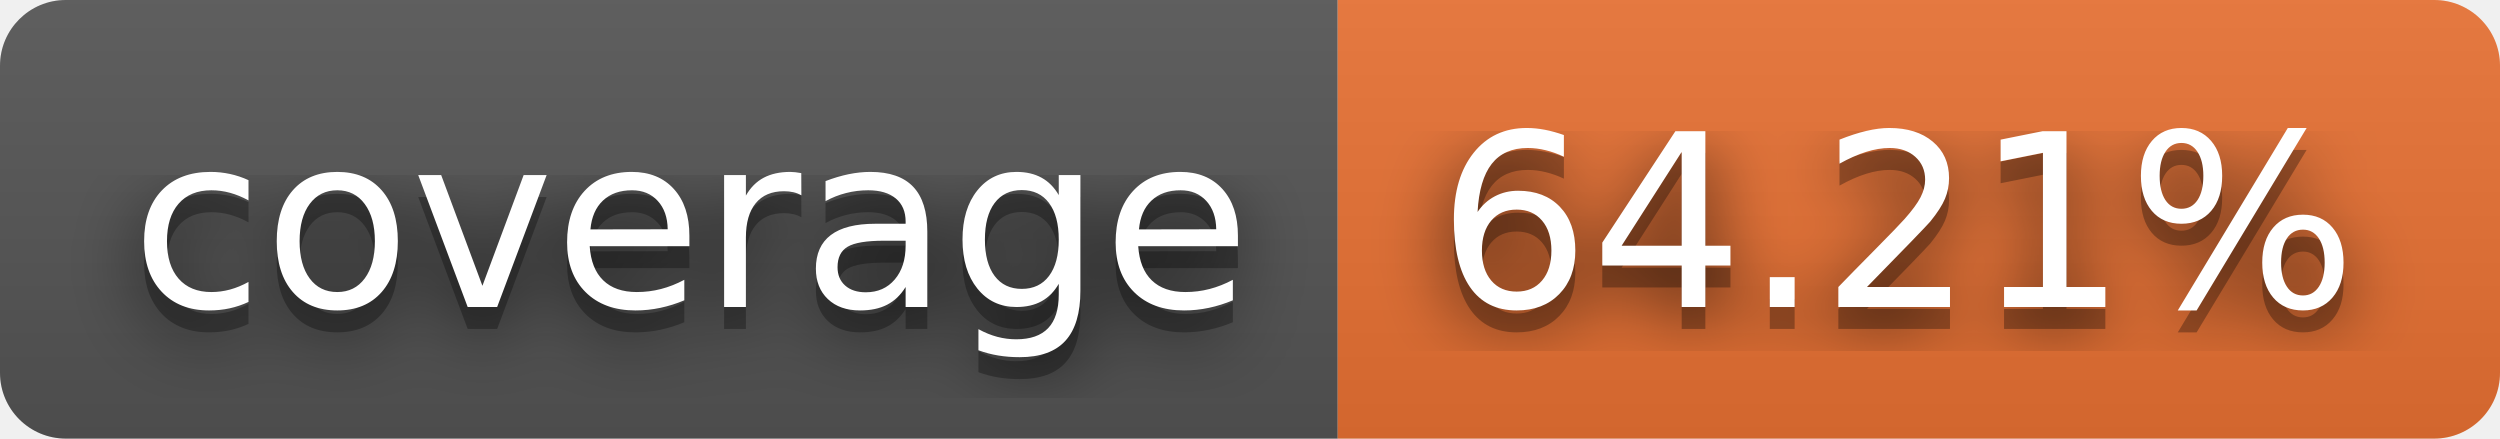
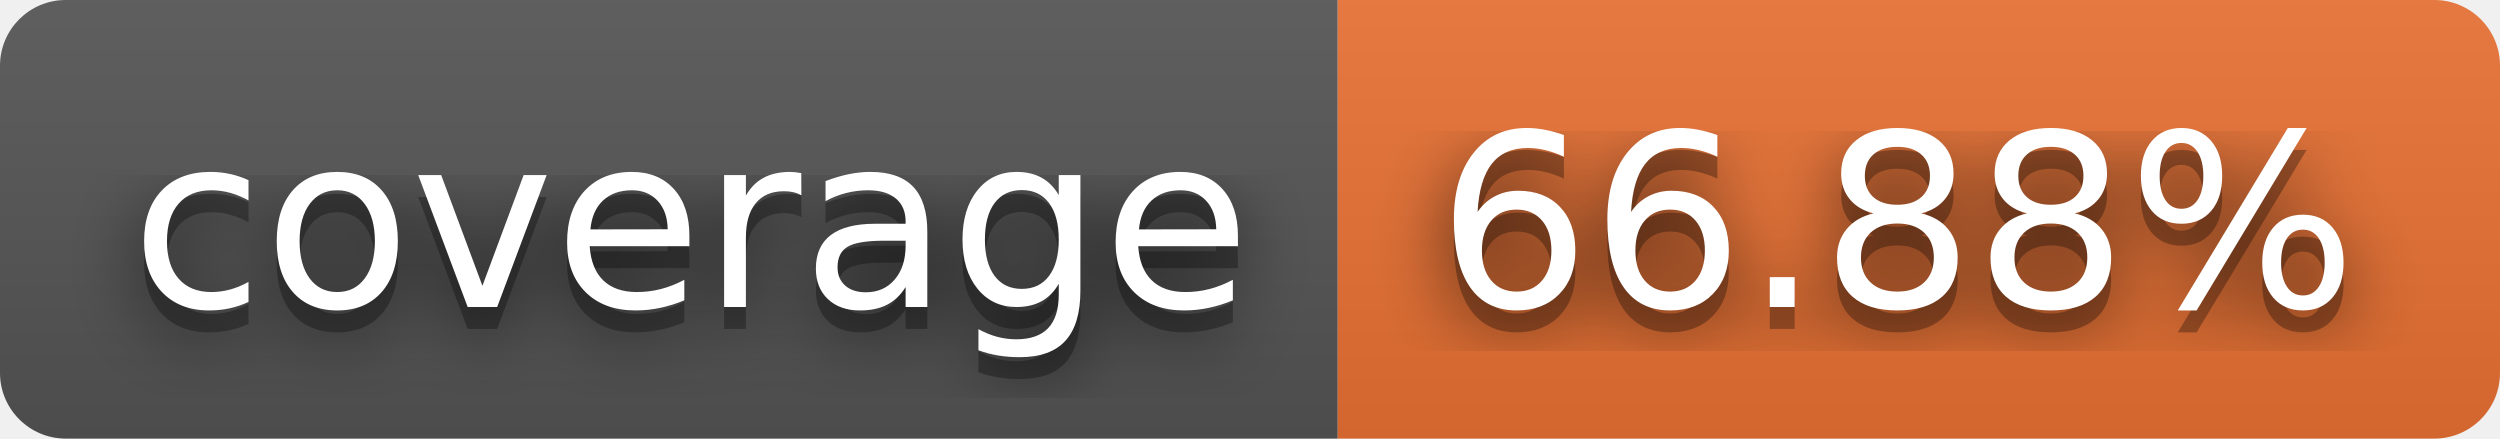
- <svg xmlns="http://www.w3.org/2000/svg" width="114" height="20" role="img" aria-label="coverage: 64.21%">
+ <svg xmlns="http://www.w3.org/2000/svg" width="114" height="20" role="img" aria-label="coverage: 66.88%">
  <filter id="blur">
    <feGaussianBlur in="SourceGraphic" stdDeviation="16" />
  </filter>
  <linearGradient id="s" x2="0" y2="100%">
    <stop offset="0" stop-color="#bbb" stop-opacity=".1" />
    <stop offset="1" stop-opacity=".1" />
  </linearGradient>
  <clipPath id="r">
    <rect width="114" height="20" rx="3" fill="#fff" />
  </clipPath>
  <g clip-path="url(#r)">
    <rect width="61" height="20" fill="#555" />
    <rect x="61" width="53" height="20" fill="#ea7233" />
    <rect width="114" height="20" fill="url(#s)" />
  </g>
  <g fill="#fff" text-anchor="middle" font-family="Verdana,Geneva,DejaVu Sans,sans-serif" text-rendering="geometricPrecision" font-size="110">
    <text aria-hidden="true" x="315" y="150" fill="#010101" fill-opacity=".80" filter="url(#blur)" transform="scale(.1)" textLength="510">coverage</text>
    <text aria-hidden="true" x="315" y="150" fill="#010101" fill-opacity=".3" transform="scale(.1)" textLength="510">coverage</text>
    <text x="315" y="140" transform="scale(.1)" fill="#fff" textLength="510">coverage</text>
-     <text aria-hidden="true" x="865" y="150" fill="#010101" fill-opacity=".80" filter="url(#blur)" transform="scale(.1)" textLength="430">64.21%</text>
-     <text aria-hidden="true" x="865" y="150" fill="#010101" fill-opacity=".3" transform="scale(.1)" textLength="430">64.21%</text>
-     <text x="865" y="140" transform="scale(.1)" fill="#fff" textLength="430">64.21%</text>
+     <text aria-hidden="true" x="865" y="150" fill="#010101" fill-opacity=".80" filter="url(#blur)" transform="scale(.1)" textLength="430">66.88%</text>
+     <text aria-hidden="true" x="865" y="150" fill="#010101" fill-opacity=".3" transform="scale(.1)" textLength="430">66.88%</text>
+     <text x="865" y="140" transform="scale(.1)" fill="#fff" textLength="430">66.88%</text>
  </g>
</svg>
